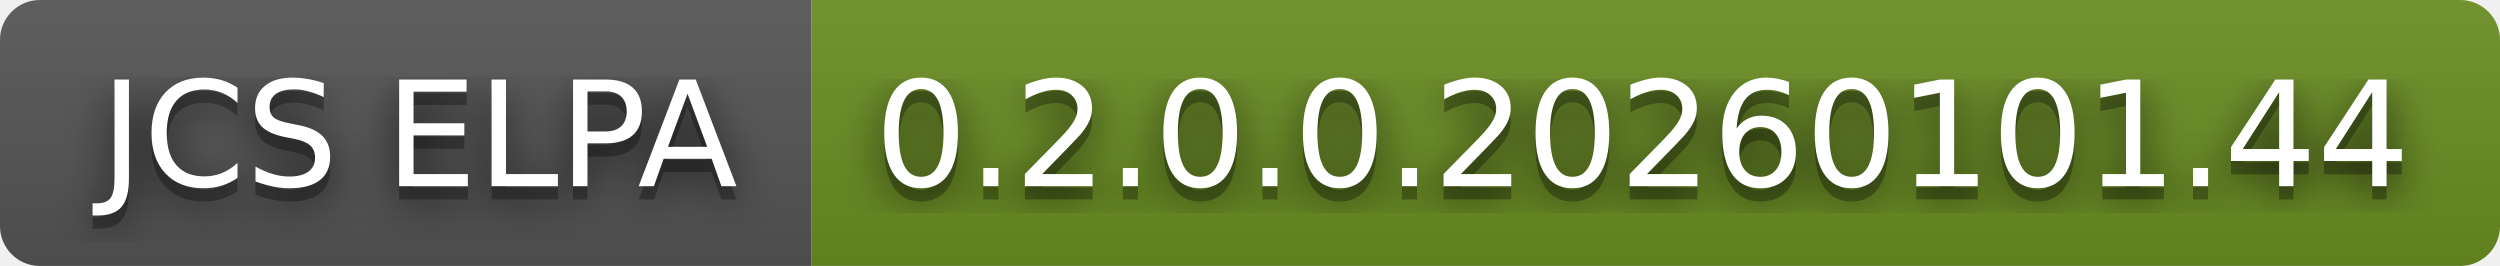
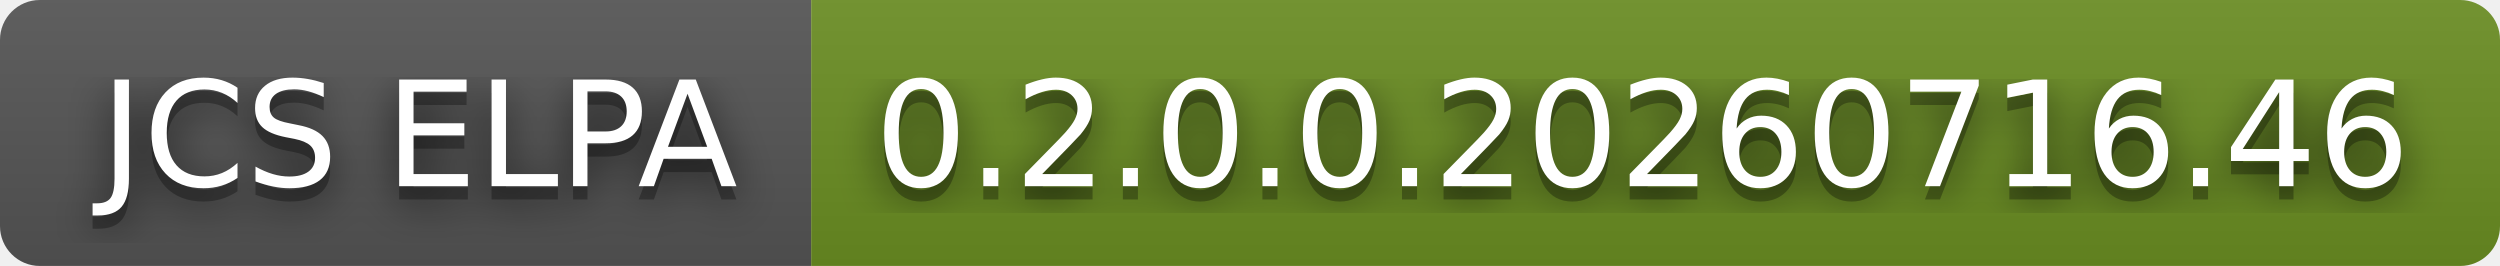
- <svg xmlns="http://www.w3.org/2000/svg" width="188" height="20" role="img" aria-label="JCS ELPA: 0.2.0.0.20260101.44">
+ <svg xmlns="http://www.w3.org/2000/svg" width="188" height="20" role="img" aria-label="JCS ELPA: 0.2.0.0.20260716.46">
  <filter id="blur">
    <feGaussianBlur stdDeviation="16" />
  </filter>
  <linearGradient id="s" x2="0" y2="100%">
    <stop offset="0" stop-color="#bbb" stop-opacity=".1" />
    <stop offset="1" stop-opacity=".1" />
  </linearGradient>
  <clipPath id="r">
    <rect width="188" height="20" rx="3" />
  </clipPath>
  <g clip-path="url(#r)">
    <rect width="61" height="20" fill="#555" />
    <rect x="61" width="127" height="20" fill="#6b8e23" />
    <rect width="188" height="20" fill="url(#s)" />
  </g>
  <g fill="#fff" text-anchor="middle" font-family="Verdana,Geneva,DejaVu Sans,sans-serif" text-rendering="geometricPrecision" font-size="110">
    <g transform="scale(.1)">
      <g aria-hidden="true" fill="#010101">
        <text x="315" y="150" fill-opacity=".8" filter="url(#blur)" textLength="510">JCS ELPA</text>
        <text x="315" y="150" fill-opacity=".3" textLength="510">JCS ELPA</text>
      </g>
      <text x="315" y="140" textLength="510">JCS ELPA</text>
    </g>
    <g transform="scale(.1)">
      <g aria-hidden="true" fill="#010101">
-         <text x="1235" y="150" fill-opacity=".8" filter="url(#blur)" textLength="1170">0.2.0.0.20260101.44</text>
-         <text x="1235" y="150" fill-opacity=".3" textLength="1170">0.2.0.0.20260101.44</text>
+         <text x="1235" y="150" fill-opacity=".8" filter="url(#blur)" textLength="1170">0.2.0.0.20260716.46</text>
+         <text x="1235" y="150" fill-opacity=".3" textLength="1170">0.2.0.0.20260716.46</text>
      </g>
-       <text x="1235" y="140" textLength="1170">0.2.0.0.20260101.44</text>
+       <text x="1235" y="140" textLength="1170">0.2.0.0.20260716.46</text>
    </g>
  </g>
</svg>
